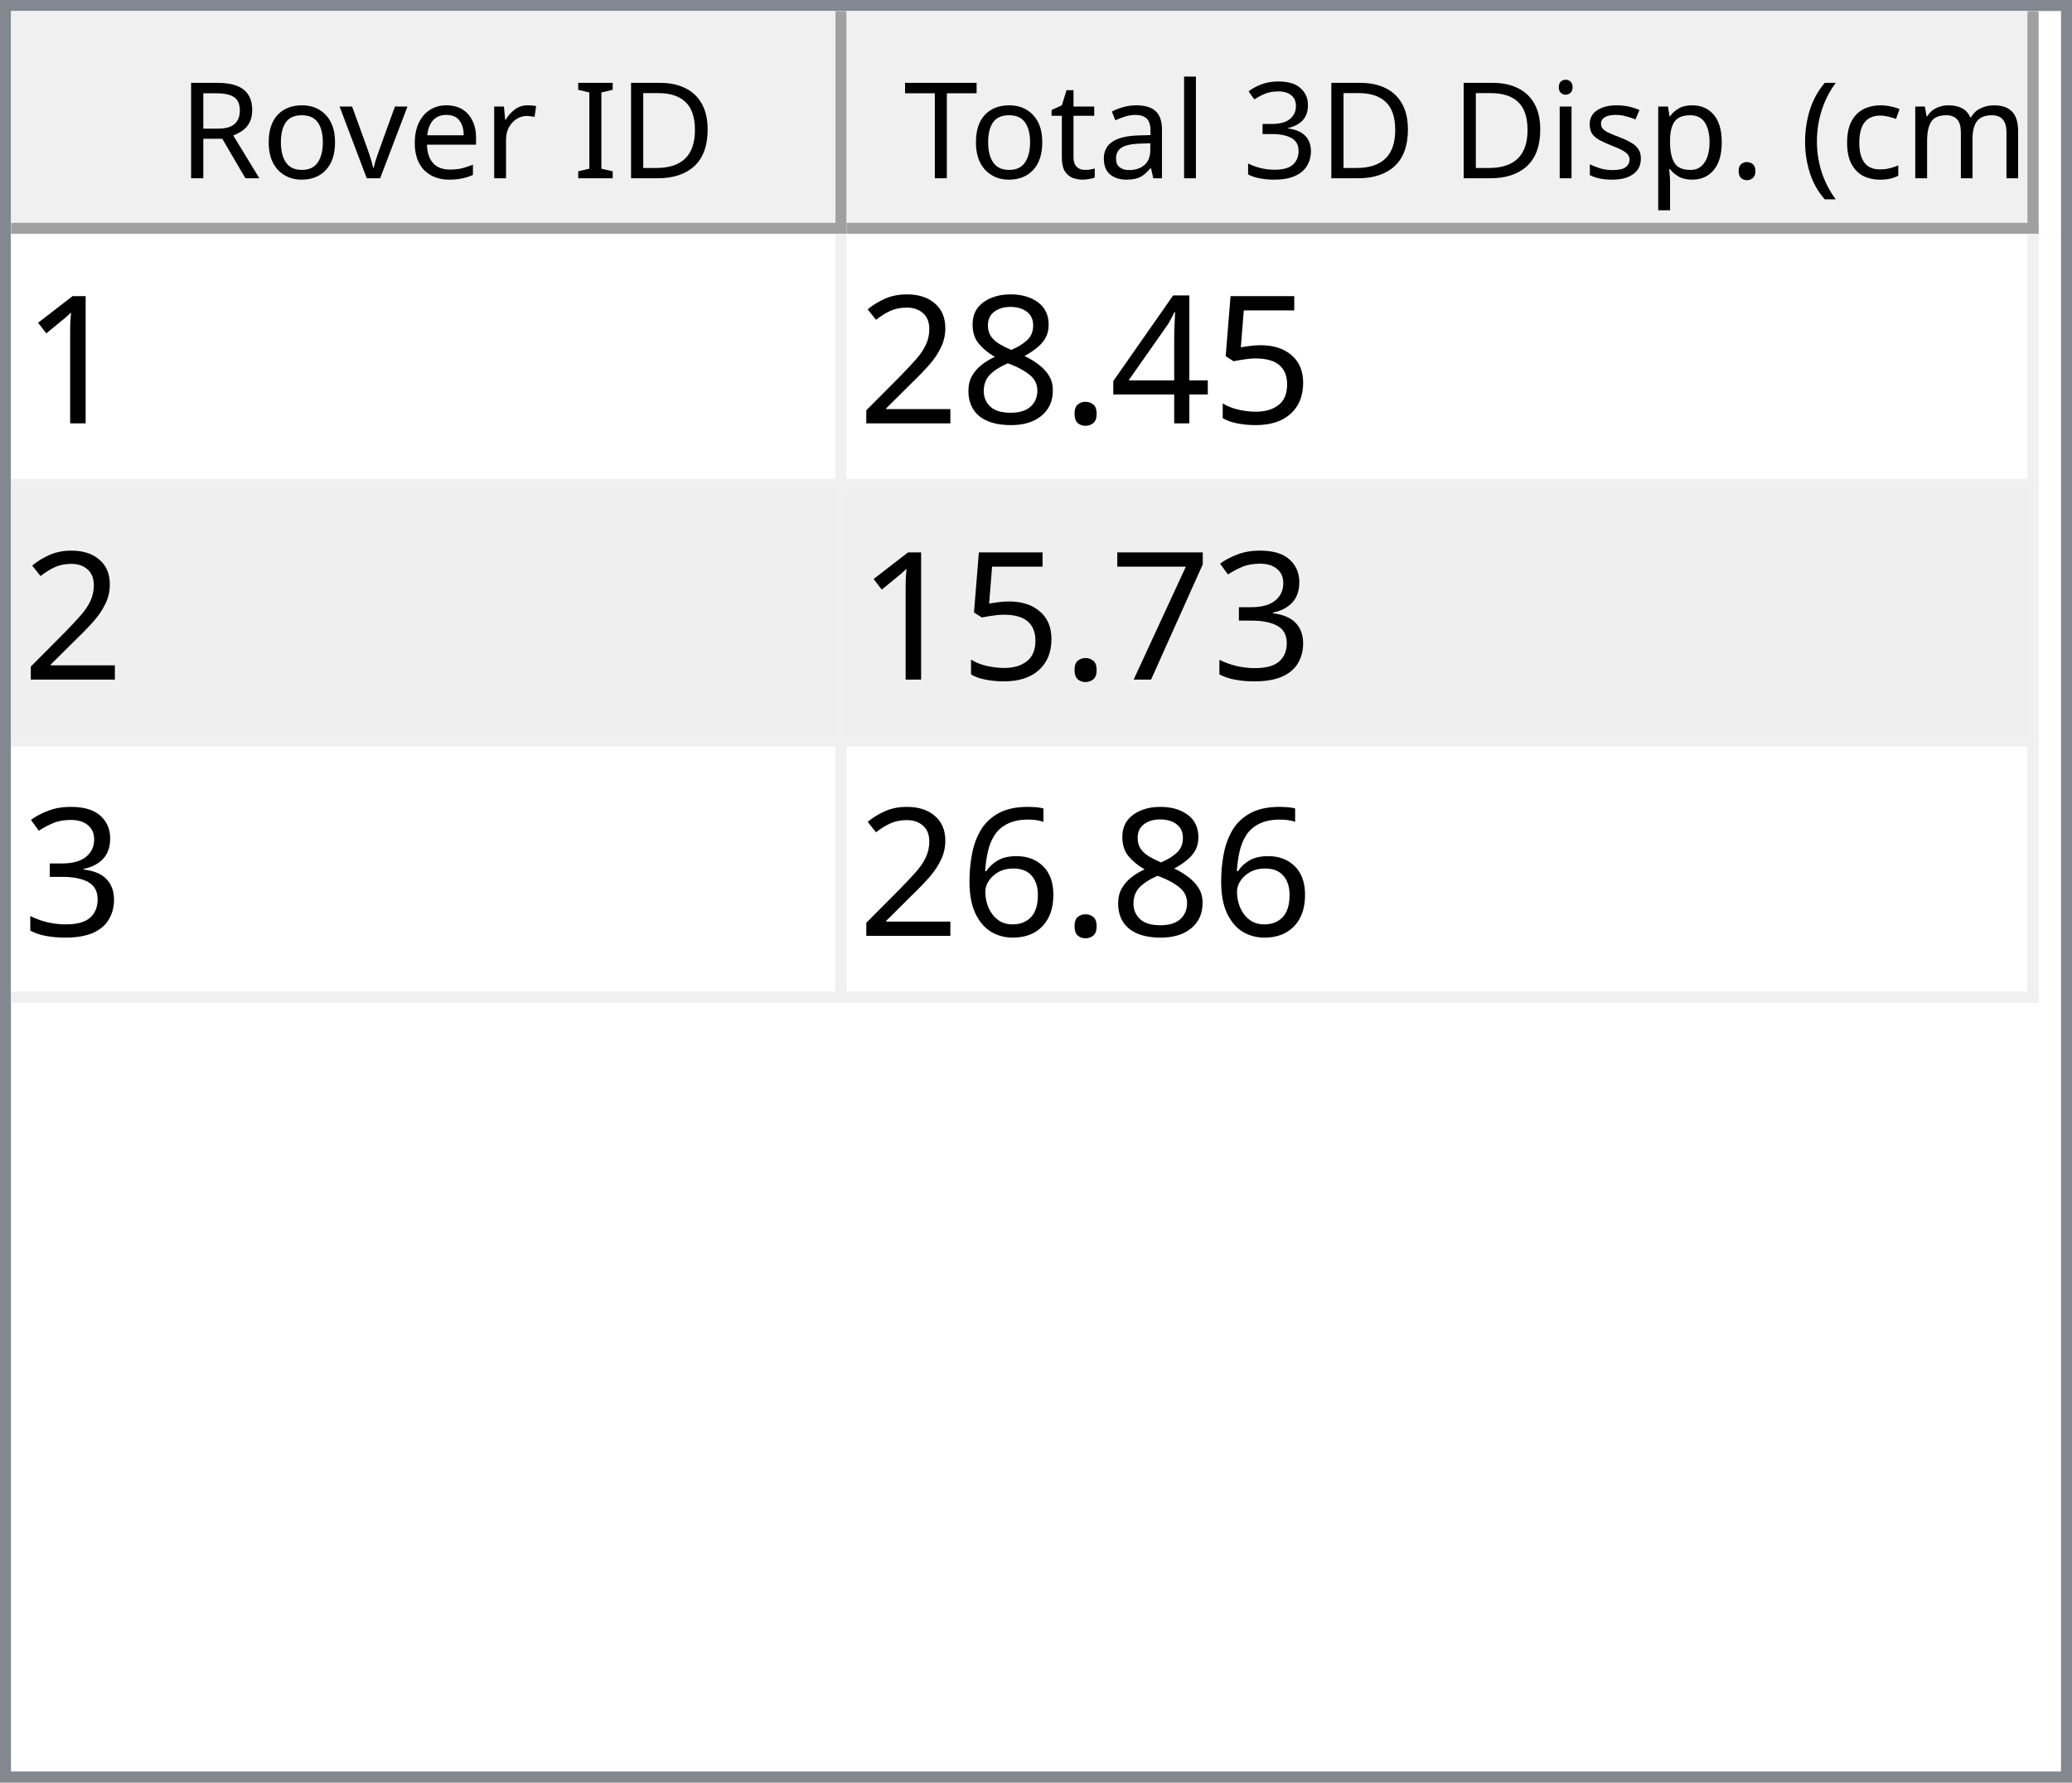
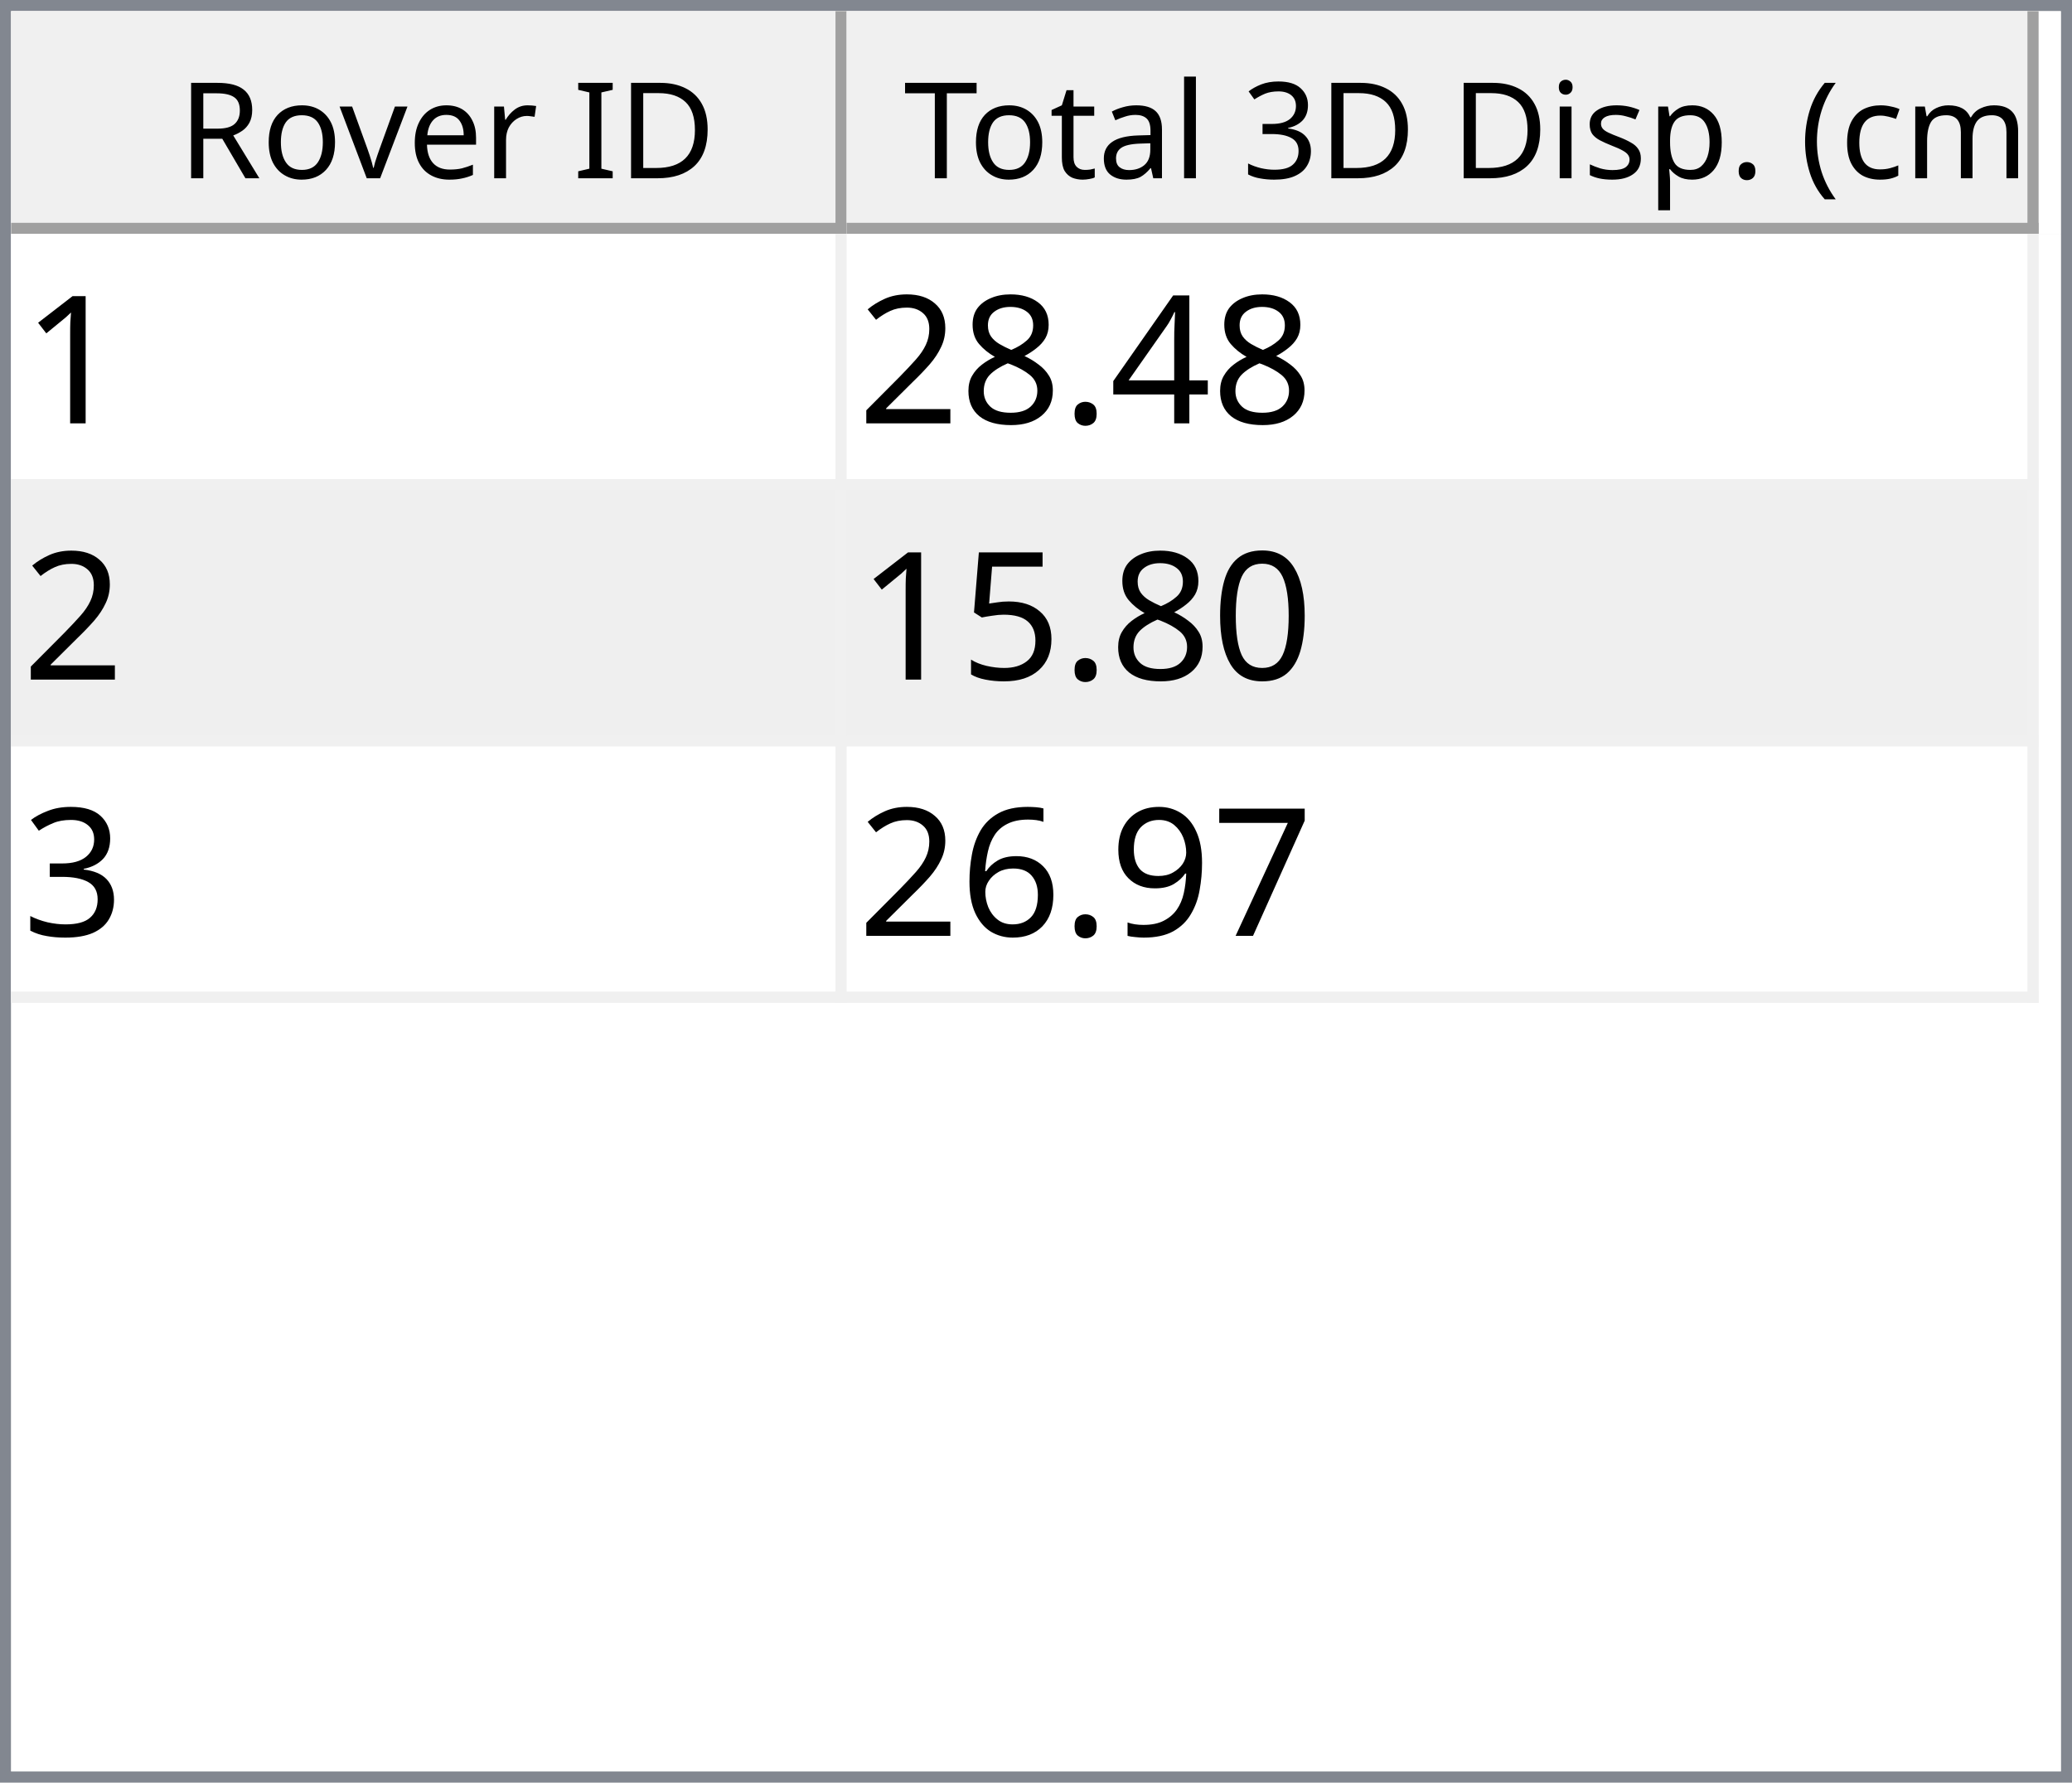
<svg xmlns="http://www.w3.org/2000/svg" style="fill-opacity:1; color-rendering:auto; color-interpolation:auto; text-rendering:auto; stroke:black; stroke-linecap:square; stroke-miterlimit:10; shape-rendering:auto; stroke-opacity:1; fill:black; stroke-dasharray:none; font-weight:normal; stroke-width:1; font-family:'Dialog'; font-style:normal; stroke-linejoin:miter; font-size:12px; stroke-dashoffset:0; image-rendering:auto;" width="186" height="160">
  <defs id="genericDefs" />
  <g>
    <defs id="defs1">
      <clipPath clipPathUnits="userSpaceOnUse" id="clipPath1">
        <path d="M0 0 L186 0 L186 160 L0 160 L0 0 Z" />
      </clipPath>
      <clipPath clipPathUnits="userSpaceOnUse" id="clipPath2">
        <path d="M0 0 L0 160 L186 160 L186 0 Z" />
      </clipPath>
      <clipPath clipPathUnits="userSpaceOnUse" id="clipPath3">
        <path d="M0 0 L0 20 L184 20 L184 0 Z" />
      </clipPath>
      <clipPath clipPathUnits="userSpaceOnUse" id="clipPath4">
        <path d="M0 0 L0 20 L75 20 L75 0 Z" />
      </clipPath>
      <clipPath clipPathUnits="userSpaceOnUse" id="clipPath5">
        <path d="M1 1 L1 19 L74 19 L74 1 Z" />
      </clipPath>
      <clipPath clipPathUnits="userSpaceOnUse" id="clipPath6">
        <path d="M0 0 L0 18 L73 18 L73 0 Z" />
      </clipPath>
      <clipPath clipPathUnits="userSpaceOnUse" id="clipPath7">
        <path d="M-0.5 -0.5 L-0.5 19.5 L74.5 19.5 L74.5 -0.5 Z" />
      </clipPath>
      <clipPath clipPathUnits="userSpaceOnUse" id="clipPath8">
        <path d="M0 0 L0 20 L107 20 L107 0 Z" />
      </clipPath>
      <clipPath clipPathUnits="userSpaceOnUse" id="clipPath9">
        <path d="M1 1 L1 19 L106 19 L106 1 Z" />
      </clipPath>
      <clipPath clipPathUnits="userSpaceOnUse" id="clipPath10">
        <path d="M0 0 L0 18 L105 18 L105 0 Z" />
      </clipPath>
      <clipPath clipPathUnits="userSpaceOnUse" id="clipPath11">
        <path d="M-0.5 -0.5 L-0.5 19.5 L106.5 19.5 L106.5 -0.5 Z" />
      </clipPath>
      <clipPath clipPathUnits="userSpaceOnUse" id="clipPath12">
        <path d="M0 0 L0 138 L184 138 L184 0 Z" />
      </clipPath>
      <clipPath clipPathUnits="userSpaceOnUse" id="clipPath13">
        <path d="M0 0 L0 69 L182 69 L182 0 Z" />
      </clipPath>
      <clipPath clipPathUnits="userSpaceOnUse" id="clipPath14">
        <path d="M-0.5 -0.5 L-0.5 68.5 L181.5 68.5 L181.5 -0.5 Z" />
      </clipPath>
      <clipPath clipPathUnits="userSpaceOnUse" id="clipPath15">
        <path d="M0 0 L0 22 L74 22 L74 0 Z" />
      </clipPath>
      <clipPath clipPathUnits="userSpaceOnUse" id="clipPath16">
        <path d="M0 0 L0 22 L106 22 L106 0 Z" />
      </clipPath>
      <font horiz-adv-x="64.551" id="font1">
        <font-face ascent="107.91" descent="25.098" units-per-em="100" style="font-style:normal; font-family:Segoe UI; font-weight:normal;" />
        <missing-glyph horiz-adv-x="64.551" d="M8.109 0 L8.109 68.266 L56.453 68.266 L56.453 0 L8.109 0 ZM15.328 7.234 L49.219 7.234 L49.219 61.031 L15.328 61.031 L15.328 7.234 Z" />
        <glyph unicode="D" horiz-adv-x="70.117" d="M9.188 0 L9.188 70.016 L28.516 70.016 Q65.531 70.016 65.531 35.891 Q65.531 19.672 55.25 9.836 Q44.969 0 27.734 0 L9.188 0 ZM17.391 62.594 L17.391 7.422 L27.828 7.422 Q41.609 7.422 49.273 14.797 Q56.938 22.172 56.938 35.688 Q56.938 62.594 28.328 62.594 L17.391 62.594 Z" />
        <glyph unicode="I" horiz-adv-x="26.611" d="M17.391 0 L9.188 0 L9.188 70.016 L17.391 70.016 L17.391 0 Z" />
        <glyph unicode=" " horiz-adv-x="27.393" d="" />
        <glyph unicode="r" horiz-adv-x="34.766" d="M34.188 41.891 Q32.078 43.5 28.125 43.5 Q23 43.5 19.555 38.672 Q16.109 33.844 16.109 25.484 L16.109 0 L8.109 0 L8.109 50 L16.109 50 L16.109 39.703 L16.312 39.703 Q18.016 44.969 21.531 47.922 Q25.047 50.875 29.391 50.875 Q32.516 50.875 34.188 50.203 L34.188 41.891 Z" />
        <glyph unicode="e" horiz-adv-x="52.295" d="M48.297 23 L12.984 23 Q13.188 14.656 17.484 10.109 Q21.781 5.562 29.297 5.562 Q37.75 5.562 44.828 11.141 L44.828 3.609 Q38.234 -1.172 27.391 -1.172 Q16.797 -1.172 10.742 5.641 Q4.688 12.453 4.688 24.812 Q4.688 36.469 11.305 43.82 Q17.922 51.172 27.734 51.172 Q37.547 51.172 42.922 44.828 Q48.297 38.484 48.297 27.203 L48.297 23 ZM40.094 29.781 Q40.047 36.719 36.75 40.578 Q33.453 44.438 27.594 44.438 Q21.922 44.438 17.969 40.383 Q14.016 36.328 13.094 29.781 L40.094 29.781 Z" />
        <glyph unicode="v" horiz-adv-x="47.9" d="M47.406 50 L27.484 0 L19.625 0 L0.688 50 L9.469 50 L22.172 13.672 Q23.578 9.672 23.922 6.688 L24.125 6.688 Q24.609 10.453 25.688 13.484 L38.969 50 L47.406 50 Z" />
        <glyph unicode="o" horiz-adv-x="58.594" d="M29 -1.172 Q17.922 -1.172 11.305 5.836 Q4.688 12.844 4.688 24.422 Q4.688 37.016 11.57 44.094 Q18.453 51.172 30.172 51.172 Q41.359 51.172 47.633 44.289 Q53.906 37.406 53.906 25.203 Q53.906 13.234 47.141 6.031 Q40.375 -1.172 29 -1.172 ZM29.594 44.438 Q21.875 44.438 17.383 39.188 Q12.891 33.938 12.891 24.703 Q12.891 15.828 17.43 10.695 Q21.969 5.562 29.594 5.562 Q37.359 5.562 41.531 10.594 Q45.703 15.625 45.703 24.906 Q45.703 34.281 41.531 39.359 Q37.359 44.438 29.594 44.438 Z" />
        <glyph unicode="R" horiz-adv-x="59.814" d="M59.375 0 L49.609 0 L37.891 19.625 Q36.281 22.359 34.766 24.289 Q33.25 26.219 31.664 27.438 Q30.078 28.656 28.25 29.219 Q26.422 29.781 24.125 29.781 L17.391 29.781 L17.391 0 L9.188 0 L9.188 70.016 L30.078 70.016 Q34.672 70.016 38.555 68.867 Q42.438 67.719 45.289 65.375 Q48.141 63.031 49.758 59.547 Q51.375 56.062 51.375 51.375 Q51.375 47.703 50.273 44.656 Q49.172 41.609 47.148 39.211 Q45.125 36.812 42.266 35.133 Q39.406 33.453 35.844 32.516 L35.844 32.328 Q37.594 31.547 38.891 30.547 Q40.188 29.547 41.359 28.18 Q42.531 26.812 43.68 25.078 Q44.828 23.344 46.234 21.047 L59.375 0 ZM17.391 62.594 L17.391 37.203 L28.516 37.203 Q31.594 37.203 34.203 38.133 Q36.812 39.062 38.719 40.797 Q40.625 42.531 41.703 45.047 Q42.781 47.562 42.781 50.688 Q42.781 56.297 39.141 59.445 Q35.5 62.594 28.609 62.594 L17.391 62.594 Z" />
        <glyph unicode=")" horiz-adv-x="30.176" d="M8.297 -15.922 L1.172 -15.922 Q16.406 2.344 16.406 26.812 Q16.406 51.469 1.078 70.016 L8.297 70.016 Q23.531 52.156 23.531 26.703 Q23.531 1.375 8.297 -15.922 Z" />
        <glyph unicode="m" horiz-adv-x="86.133" d="M79.109 0 L71.094 0 L71.094 28.719 Q71.094 37.016 68.531 40.727 Q65.969 44.438 59.906 44.438 Q54.781 44.438 51.195 39.75 Q47.609 35.062 47.609 28.516 L47.609 0 L39.594 0 L39.594 29.688 Q39.594 44.438 28.219 44.438 Q22.953 44.438 19.531 40.016 Q16.109 35.594 16.109 28.516 L16.109 0 L8.109 0 L8.109 50 L16.109 50 L16.109 42.094 L16.312 42.094 Q21.625 51.172 31.844 51.172 Q36.969 51.172 40.773 48.312 Q44.578 45.453 46 40.828 Q51.562 51.172 62.594 51.172 Q79.109 51.172 79.109 30.812 L79.109 0 Z" />
        <glyph unicode="c" horiz-adv-x="46.191" d="M42.188 2.297 Q36.422 -1.172 28.516 -1.172 Q17.828 -1.172 11.258 5.789 Q4.688 12.75 4.688 23.828 Q4.688 36.188 11.766 43.68 Q18.844 51.172 30.672 51.172 Q37.25 51.172 42.281 48.734 L42.281 40.531 Q36.719 44.438 30.375 44.438 Q22.703 44.438 17.797 38.945 Q12.891 33.453 12.891 24.516 Q12.891 15.719 17.508 10.641 Q22.125 5.562 29.891 5.562 Q36.422 5.562 42.188 9.906 L42.188 2.297 Z" />
        <glyph unicode="(" horiz-adv-x="30.176" d="M29.109 -15.922 L21.969 -15.922 Q6.844 1.375 6.844 26.703 Q6.844 52.156 21.969 70.016 L29.203 70.016 Q13.875 51.469 13.875 26.812 Q13.875 2.344 29.109 -15.922 Z" />
        <glyph unicode="." horiz-adv-x="21.68" d="M10.891 -1.078 Q8.641 -1.078 7.055 0.539 Q5.469 2.156 5.469 4.391 Q5.469 6.641 7.055 8.273 Q8.641 9.906 10.891 9.906 Q13.188 9.906 14.797 8.273 Q16.406 6.641 16.406 4.391 Q16.406 2.156 14.797 0.539 Q13.188 -1.078 10.891 -1.078 Z" />
        <glyph unicode="p" horiz-adv-x="58.789" d="M16.312 7.234 L16.109 7.234 L16.109 -23 L8.109 -23 L8.109 50 L16.109 50 L16.109 41.219 L16.312 41.219 Q22.219 51.172 33.594 51.172 Q43.266 51.172 48.688 44.461 Q54.109 37.75 54.109 26.469 Q54.109 13.922 48 6.375 Q41.891 -1.172 31.297 -1.172 Q21.578 -1.172 16.312 7.234 ZM16.109 27.391 L16.109 20.406 Q16.109 14.203 20.141 9.883 Q24.172 5.562 30.375 5.562 Q37.641 5.562 41.773 11.133 Q45.906 16.703 45.906 26.609 Q45.906 34.969 42.047 39.703 Q38.188 44.438 31.594 44.438 Q24.609 44.438 20.359 39.578 Q16.109 34.719 16.109 27.391 Z" />
        <glyph unicode="s" horiz-adv-x="42.432" d="M5.078 1.812 L5.078 10.406 Q11.625 5.562 19.484 5.562 Q30.031 5.562 30.031 12.594 Q30.031 14.594 29.125 15.992 Q28.219 17.391 26.68 18.461 Q25.141 19.531 23.07 20.383 Q21 21.234 18.609 22.172 Q15.281 23.484 12.766 24.828 Q10.25 26.172 8.57 27.859 Q6.891 29.547 6.031 31.695 Q5.172 33.844 5.172 36.719 Q5.172 40.234 6.789 42.945 Q8.406 45.656 11.086 47.484 Q13.766 49.312 17.211 50.242 Q20.656 51.172 24.312 51.172 Q30.812 51.172 35.938 48.922 L35.938 40.828 Q30.422 44.438 23.25 44.438 Q21 44.438 19.195 43.922 Q17.391 43.406 16.094 42.477 Q14.797 41.547 14.086 40.258 Q13.375 38.969 13.375 37.406 Q13.375 35.453 14.086 34.133 Q14.797 32.812 16.164 31.789 Q17.531 30.766 19.484 29.938 Q21.438 29.109 23.922 28.125 Q27.25 26.859 29.883 25.516 Q32.516 24.172 34.375 22.484 Q36.234 20.797 37.234 18.602 Q38.234 16.406 38.234 13.375 Q38.234 9.672 36.602 6.938 Q34.969 4.203 32.234 2.398 Q29.5 0.594 25.93 -0.289 Q22.359 -1.172 18.453 -1.172 Q10.75 -1.172 5.078 1.812 Z" />
        <glyph unicode="i" horiz-adv-x="24.219" d="M12.203 62.703 Q10.062 62.703 8.547 64.164 Q7.031 65.625 7.031 67.875 Q7.031 70.125 8.547 71.609 Q10.062 73.094 12.203 73.094 Q14.406 73.094 15.945 71.609 Q17.484 70.125 17.484 67.875 Q17.484 65.719 15.945 64.211 Q14.406 62.703 12.203 62.703 ZM16.109 0 L8.109 0 L8.109 50 L16.109 50 L16.109 0 Z" />
        <glyph unicode="3" horiz-adv-x="53.906" d="M46.531 19.828 Q46.531 15.094 44.75 11.211 Q42.969 7.328 39.719 4.57 Q36.469 1.812 31.93 0.297 Q27.391 -1.219 21.922 -1.219 Q11.922 -1.219 6 2.594 L6 11.188 Q13.094 5.609 22.219 5.609 Q25.875 5.609 28.828 6.539 Q31.781 7.469 33.906 9.227 Q36.031 10.984 37.18 13.477 Q38.328 15.969 38.328 19.094 Q38.328 32.812 18.797 32.812 L12.984 32.812 L12.984 39.594 L18.5 39.594 Q35.797 39.594 35.797 52.484 Q35.797 64.406 22.609 64.406 Q15.188 64.406 8.688 59.422 L8.688 67.188 Q15.375 71.188 24.609 71.188 Q29 71.188 32.57 69.969 Q36.141 68.75 38.68 66.555 Q41.219 64.359 42.609 61.281 Q44 58.203 44 54.5 Q44 40.672 30.031 36.719 L30.031 36.531 Q33.594 36.141 36.625 34.797 Q39.656 33.453 41.852 31.305 Q44.047 29.156 45.289 26.25 Q46.531 23.344 46.531 19.828 Z" />
        <glyph unicode="l" horiz-adv-x="24.219" d="M16.109 0 L8.109 0 L8.109 74.031 L16.109 74.031 L16.109 0 Z" />
        <glyph unicode="a" horiz-adv-x="50.879" d="M43.891 0 L35.891 0 L35.891 7.812 L35.688 7.812 Q30.469 -1.172 20.312 -1.172 Q12.844 -1.172 8.617 2.781 Q4.391 6.734 4.391 13.281 Q4.391 27.297 20.906 29.594 L35.891 31.688 Q35.891 44.438 25.594 44.438 Q16.547 44.438 9.281 38.281 L9.281 46.484 Q16.656 51.172 26.266 51.172 Q43.891 51.172 43.891 32.516 L43.891 0 ZM35.891 25.297 L23.828 23.641 Q18.266 22.859 15.43 20.875 Q12.594 18.891 12.594 13.875 Q12.594 10.203 15.211 7.883 Q17.828 5.562 22.172 5.562 Q28.125 5.562 32.008 9.742 Q35.891 13.922 35.891 20.312 L35.891 25.297 Z" />
        <glyph unicode="t" horiz-adv-x="33.887" d="M31.297 0.484 Q28.469 -1.078 23.828 -1.078 Q10.688 -1.078 10.688 13.578 L10.688 43.172 L2.094 43.172 L2.094 50 L10.688 50 L10.688 62.203 L18.703 64.797 L18.703 50 L31.297 50 L31.297 43.172 L18.703 43.172 L18.703 14.984 Q18.703 9.969 20.414 7.82 Q22.125 5.672 26.078 5.672 Q29.109 5.672 31.297 7.328 L31.297 0.484 Z" />
        <glyph unicode="T" horiz-adv-x="52.393" d="M50.594 62.594 L30.375 62.594 L30.375 0 L22.172 0 L22.172 62.594 L2 62.594 L2 70.016 L50.594 70.016 L50.594 62.594 Z" />
      </font>
      <font horiz-adv-x="75.0" id="font2">
        <font-face ascent="100.537" descent="21.973" units-per-em="100" style="font-style:normal; font-family:sans-serif; font-weight:normal;" />
        <missing-glyph horiz-adv-x="75.0" d="M12.5 0 L12.5 62.5 L62.5 62.5 L62.5 0 L12.5 0 ZM14.062 1.562 L60.938 1.562 L60.938 60.938 L14.062 60.938 L14.062 1.562 Z" />
        <glyph unicode="1" horiz-adv-x="55.615" d="M37.25 0 L28.469 0 L28.469 56 Q25.297 52.984 20.141 49.953 Q14.984 46.922 10.891 45.406 L10.891 53.906 Q18.266 57.375 23.781 62.305 Q29.297 67.234 31.594 71.875 L37.25 71.875 L37.25 0 Z" />
-         <glyph unicode="5" horiz-adv-x="55.615" d="M4.156 18.75 L13.375 19.531 Q14.406 12.797 18.141 9.398 Q21.875 6 27.156 6 Q33.5 6 37.891 10.789 Q42.281 15.578 42.281 23.484 Q42.281 31 38.062 35.352 Q33.844 39.703 27 39.703 Q22.75 39.703 19.336 37.773 Q15.922 35.844 13.969 32.766 L5.719 33.844 L12.641 70.609 L48.25 70.609 L48.25 62.203 L19.672 62.203 L15.828 42.969 Q22.266 47.469 29.344 47.469 Q38.719 47.469 45.164 40.969 Q51.609 34.469 51.609 24.266 Q51.609 14.547 45.953 7.469 Q39.062 -1.219 27.156 -1.219 Q17.391 -1.219 11.211 4.25 Q5.031 9.719 4.156 18.75 Z" />
        <glyph unicode="4" horiz-adv-x="55.615" d="M32.328 0 L32.328 17.141 L1.266 17.141 L1.266 25.203 L33.938 71.578 L41.109 71.578 L41.109 25.203 L50.781 25.203 L50.781 17.141 L41.109 17.141 L41.109 0 L32.328 0 ZM32.328 25.203 L32.328 57.469 L9.906 25.203 L32.328 25.203 Z" />
        <glyph unicode="." horiz-adv-x="27.783" d="M9.078 0 L9.078 10.016 L19.094 10.016 L19.094 0 L9.078 0 Z" />
        <glyph unicode="8" horiz-adv-x="55.615" d="M17.672 38.812 Q12.203 40.828 9.57 44.539 Q6.938 48.25 6.938 53.422 Q6.938 61.234 12.555 66.555 Q18.172 71.875 27.484 71.875 Q36.859 71.875 42.578 66.43 Q48.297 60.984 48.297 53.172 Q48.297 48.188 45.68 44.508 Q43.062 40.828 37.75 38.812 Q44.344 36.672 47.781 31.883 Q51.219 27.094 51.219 20.453 Q51.219 11.281 44.727 5.031 Q38.234 -1.219 27.641 -1.219 Q17.047 -1.219 10.547 5.055 Q4.047 11.328 4.047 20.703 Q4.047 27.688 7.594 32.398 Q11.141 37.109 17.672 38.812 ZM15.922 53.719 Q15.922 48.641 19.195 45.414 Q22.469 42.188 27.688 42.188 Q32.766 42.188 36.016 45.383 Q39.266 48.578 39.266 53.219 Q39.266 58.062 35.914 61.359 Q32.562 64.656 27.594 64.656 Q22.562 64.656 19.242 61.43 Q15.922 58.203 15.922 53.719 ZM13.094 20.656 Q13.094 16.891 14.875 13.375 Q16.656 9.859 20.172 7.93 Q23.688 6 27.734 6 Q34.031 6 38.133 10.055 Q42.234 14.109 42.234 20.359 Q42.234 26.703 38.016 30.859 Q33.797 35.016 27.438 35.016 Q21.234 35.016 17.164 30.914 Q13.094 26.812 13.094 20.656 Z" />
        <glyph unicode="2" horiz-adv-x="55.615" d="M50.344 8.453 L50.344 0 L3.031 0 Q2.938 3.172 4.047 6.109 Q5.859 10.938 9.836 15.625 Q13.812 20.312 21.344 26.469 Q33.016 36.031 37.117 41.625 Q41.219 47.219 41.219 52.203 Q41.219 57.422 37.477 61.008 Q33.734 64.594 27.734 64.594 Q21.391 64.594 17.578 60.789 Q13.766 56.984 13.719 50.25 L4.688 51.172 Q5.609 61.281 11.664 66.578 Q17.719 71.875 27.938 71.875 Q38.234 71.875 44.242 66.164 Q50.25 60.453 50.25 52 Q50.25 47.703 48.492 43.555 Q46.734 39.406 42.656 34.812 Q38.578 30.219 29.109 22.219 Q21.188 15.578 18.945 13.211 Q16.703 10.844 15.234 8.453 L50.344 8.453 Z" />
+         <glyph unicode="0" horiz-adv-x="55.615" d="M4.156 35.297 Q4.156 48 6.766 55.742 Q9.375 63.484 14.523 67.68 Q19.672 71.875 27.484 71.875 Q33.25 71.875 37.594 69.555 Q41.938 67.234 44.773 62.867 Q47.609 58.5 49.219 52.227 Q50.828 45.953 50.828 35.297 Q50.828 22.703 48.242 14.969 Q45.656 7.234 40.508 3.008 Q35.359 -1.219 27.484 -1.219 Q17.141 -1.219 11.234 6.203 Q4.156 15.141 4.156 35.297 ZM13.188 35.297 Q13.188 17.672 17.312 11.836 Q21.438 6 27.484 6 Q33.547 6 37.672 11.859 Q41.797 17.719 41.797 35.297 Q41.797 52.984 37.672 58.789 Q33.547 64.594 27.391 64.594 Q21.344 64.594 17.719 59.469 Q13.188 52.938 13.188 35.297 Z" />
+         <glyph unicode="5" horiz-adv-x="55.615" d="M4.156 18.75 L13.375 19.531 Q14.406 12.797 18.141 9.398 Q21.875 6 27.156 6 Q33.5 6 37.891 10.789 Q42.281 15.578 42.281 23.484 Q42.281 31 38.062 35.352 Q33.844 39.703 27 39.703 Q22.75 39.703 19.336 37.773 Q15.922 35.844 13.969 32.766 L5.719 33.844 L12.641 70.609 L48.25 70.609 L48.25 62.203 L19.672 62.203 L15.828 42.969 Q22.266 47.469 29.344 47.469 Q38.719 47.469 45.164 40.969 Q51.609 34.469 51.609 24.266 Q51.609 14.547 45.953 7.469 Q39.062 -1.219 27.156 -1.219 Q17.391 -1.219 11.211 4.25 Q5.031 9.719 4.156 18.75 Z" />
        <glyph unicode="3" horiz-adv-x="55.615" d="M4.203 18.891 L12.984 20.062 Q14.5 12.594 18.141 9.297 Q21.781 6 27 6 Q33.203 6 37.477 10.297 Q41.75 14.594 41.75 20.953 Q41.75 27 37.797 30.93 Q33.844 34.859 27.734 34.859 Q25.25 34.859 21.531 33.891 L22.516 41.609 Q23.391 41.5 23.922 41.5 Q29.547 41.5 34.039 44.43 Q38.531 47.359 38.531 53.469 Q38.531 58.297 35.258 61.477 Q31.984 64.656 26.812 64.656 Q21.688 64.656 18.266 61.43 Q14.844 58.203 13.875 51.766 L5.078 53.328 Q6.688 62.156 12.398 67.016 Q18.109 71.875 26.609 71.875 Q32.469 71.875 37.398 69.359 Q42.328 66.844 44.945 62.5 Q47.562 58.156 47.562 53.266 Q47.562 48.641 45.07 44.828 Q42.578 41.016 37.703 38.766 Q44.047 37.312 47.562 32.695 Q51.078 28.078 51.078 21.141 Q51.078 11.766 44.242 5.25 Q37.406 -1.266 26.953 -1.266 Q17.531 -1.266 11.305 4.352 Q5.078 9.969 4.203 18.891 Z" />
        <glyph unicode="7" horiz-adv-x="55.615" d="M4.734 62.203 L4.734 70.656 L51.078 70.656 L51.078 63.812 Q44.234 56.547 37.523 44.484 Q30.812 32.422 27.156 19.672 Q24.516 10.688 23.781 0 L14.75 0 Q14.891 8.453 18.062 20.414 Q21.234 32.375 27.172 43.484 Q33.109 54.594 39.797 62.203 L4.734 62.203 Z" />
+         <glyph unicode="9" horiz-adv-x="55.615" d="M5.469 16.547 L13.922 17.328 Q14.984 11.375 18.016 8.688 Q21.047 6 25.781 6 Q29.828 6 32.883 7.859 Q35.938 9.719 37.891 12.82 Q39.844 15.922 41.164 21.195 Q42.484 26.469 42.484 31.938 Q42.484 32.516 42.438 33.688 Q39.797 29.5 35.234 26.883 Q30.672 24.266 25.344 24.266 Q16.453 24.266 10.305 30.711 Q4.156 37.156 4.156 47.703 Q4.156 58.594 10.578 65.234 Q17 71.875 26.656 71.875 Q33.641 71.875 39.43 68.117 Q45.219 64.359 48.219 57.398 Q51.219 50.438 51.219 37.25 Q51.219 23.531 48.242 15.406 Q45.266 7.281 39.383 3.031 Q33.5 -1.219 25.594 -1.219 Q17.188 -1.219 11.867 3.445 Q6.547 8.109 5.469 16.547 ZM41.453 48.141 Q41.453 55.719 37.43 60.156 Q33.406 64.594 27.734 64.594 Q21.875 64.594 17.531 59.812 Q13.188 55.031 13.188 47.406 Q13.188 40.578 17.312 36.305 Q21.438 32.031 27.484 32.031 Q33.594 32.031 37.523 36.305 Q41.453 40.578 41.453 48.141 Z" />
        <glyph unicode="6" horiz-adv-x="55.615" d="M49.75 54.047 L41.016 53.375 Q39.844 58.547 37.703 60.891 Q34.125 64.656 28.906 64.656 Q24.703 64.656 21.531 62.312 Q17.391 59.281 14.992 53.469 Q12.594 47.656 12.5 36.922 Q15.672 41.75 20.266 44.094 Q24.859 46.438 29.891 46.438 Q38.672 46.438 44.852 39.969 Q51.031 33.5 51.031 23.25 Q51.031 16.5 48.125 10.719 Q45.219 4.938 40.141 1.859 Q35.062 -1.219 28.609 -1.219 Q17.625 -1.219 10.695 6.859 Q3.766 14.938 3.766 33.5 Q3.766 54.25 11.422 63.672 Q18.109 71.875 29.438 71.875 Q37.891 71.875 43.289 67.141 Q48.688 62.406 49.75 54.047 ZM13.875 23.188 Q13.875 18.656 15.797 14.508 Q17.719 10.359 21.188 8.18 Q24.656 6 28.469 6 Q34.031 6 38.039 10.492 Q42.047 14.984 42.047 22.703 Q42.047 30.125 38.086 34.398 Q34.125 38.672 28.125 38.672 Q22.172 38.672 18.023 34.398 Q13.875 30.125 13.875 23.188 Z" />
      </font>
    </defs>
    <g style="fill:white; stroke:white;">
      <rect x="0" y="0" width="186" style="clip-path:url(#clipPath1); stroke:none;" height="160" />
    </g>
    <g style="fill:white; text-rendering:optimizeSpeed; color-rendering:optimizeSpeed; image-rendering:optimizeSpeed; shape-rendering:crispEdges; stroke:white; color-interpolation:sRGB;">
      <rect x="0" width="186" height="160" y="0" style="stroke:none;" />
      <path style="stroke:none;" d="M0 160 L186 160 L186 0 L0 0 Z" />
    </g>
    <g style="fill:rgb(240,240,240); font-family:'Segoe UI'; stroke:rgb(240,240,240);">
      <rect x="0" y="0" width="186" style="clip-path:url(#clipPath2); stroke:none;" height="160" />
    </g>
    <g style="fill:rgb(130,135,144); font-family:'Segoe UI'; stroke:rgb(130,135,144);">
      <path d="M0 0 L186 0 L186 160 L0 160 L0 0 ZM1 1 L185 1 L185 159 L1 159 L1 1 Z" style="fill-rule:evenodd; clip-path:url(#clipPath2); stroke:none;" />
    </g>
    <g style="fill:white; font-family:'Segoe UI'; stroke:white;" transform="translate(1,1)">
      <rect x="0" y="0" width="184" style="clip-path:url(#clipPath3); stroke:none;" height="20" />
    </g>
    <g style="fill:rgb(240,240,240); font-family:'Segoe UI'; stroke:rgb(240,240,240);" transform="translate(1,1)">
      <rect x="0" y="0" width="75" style="clip-path:url(#clipPath4); stroke:none;" height="20" />
    </g>
    <g style="font-family:'Segoe UI';" transform="translate(2,2)">
      <text x="14" xml:space="preserve" y="14" style="clip-path:url(#clipPath6); stroke:none;">Rover ID</text>
    </g>
    <g style="fill:rgb(160,160,160); font-family:'Segoe UI'; stroke:rgb(160,160,160); stroke-linejoin:bevel;" transform="translate(1.5,1.5)">
      <line x1="74" x2="74" y1="0" style="fill:none; clip-path:url(#clipPath7);" y2="19" />
    </g>
    <g style="fill:rgb(160,160,160); font-family:'Segoe UI'; stroke:rgb(160,160,160); stroke-linejoin:bevel;" transform="matrix(1,0,0,1,1,1) translate(0.5,0.5)">
      <line x1="0" x2="74" y1="19" style="fill:none; clip-path:url(#clipPath7);" y2="19" />
    </g>
    <g style="fill:rgb(240,240,240); font-family:'Segoe UI'; stroke:rgb(240,240,240);" transform="translate(76,1)">
      <rect x="0" y="0" width="107" style="clip-path:url(#clipPath8); stroke:none;" height="20" />
    </g>
    <g style="font-family:'Segoe UI';" transform="translate(77,2)">
      <text x="1" xml:space="preserve" y="14" style="clip-path:url(#clipPath10); stroke:none;"> Total 3D Disp. (cm)</text>
    </g>
    <g style="fill:rgb(160,160,160); font-family:'Segoe UI'; stroke:rgb(160,160,160); stroke-linejoin:bevel;" transform="translate(76.5,1.5)">
      <line x1="106" x2="106" y1="0" style="fill:none; clip-path:url(#clipPath11);" y2="19" />
    </g>
    <g style="fill:rgb(160,160,160); font-family:'Segoe UI'; stroke:rgb(160,160,160); stroke-linejoin:bevel;" transform="matrix(1,0,0,1,76,1) translate(0.5,0.5)">
      <line x1="0" x2="106" y1="19" style="fill:none; clip-path:url(#clipPath11);" y2="19" />
    </g>
    <g style="fill:white; font-family:'Segoe UI'; stroke:white;" transform="translate(1,21)">
      <rect x="0" y="0" width="184" style="clip-path:url(#clipPath12); stroke:none;" height="138" />
    </g>
    <g style="fill:rgb(240,240,240); font-size:16px; font-family:sans-serif; stroke:rgb(240,240,240);" transform="translate(1,21)">
      <rect x="0" y="0" width="182" style="clip-path:url(#clipPath13); stroke:none;" height="69" />
      <line transform="translate(0.5,0.5)" x1="0" x2="181" y1="22" style="clip-path:url(#clipPath14); fill:none; stroke-linejoin:bevel;" y2="22" />
    </g>
    <g transform="matrix(1,0,0,1,1,21) translate(0.5,0.5)" style="fill:rgb(240,240,240); font-size:16px; font-family:sans-serif; stroke:rgb(240,240,240); stroke-linejoin:bevel;">
      <line x1="0" x2="181" y1="45" style="fill:none; clip-path:url(#clipPath14);" y2="45" />
    </g>
    <g transform="matrix(1,0,0,1,1,21) translate(0.5,0.5)" style="fill:rgb(240,240,240); font-size:16px; font-family:sans-serif; stroke:rgb(240,240,240); stroke-linejoin:bevel;">
      <line x1="0" x2="181" y1="68" style="fill:none; clip-path:url(#clipPath14);" y2="68" />
    </g>
    <g transform="matrix(1,0,0,1,1,21) translate(0.5,0.5)" style="fill:rgb(240,240,240); font-size:16px; font-family:sans-serif; stroke:rgb(240,240,240); stroke-linejoin:bevel;">
      <line x1="74" x2="74" y1="0" style="fill:none; clip-path:url(#clipPath14);" y2="68" />
    </g>
    <g transform="matrix(1,0,0,1,1,21) translate(0.5,0.5)" style="fill:rgb(240,240,240); font-size:16px; font-family:sans-serif; stroke:rgb(240,240,240); stroke-linejoin:bevel;">
      <line x1="181" x2="181" y1="0" style="fill:none; clip-path:url(#clipPath14);" y2="68" />
    </g>
    <g style="fill:white; font-size:16px; font-family:sans-serif; stroke:white;" transform="matrix(1,0,0,1,1,21)">
      <rect x="0" y="0" width="74" style="clip-path:url(#clipPath15); stroke:none;" height="22" />
      <text x="1" y="17" style="fill:black; clip-path:url(#clipPath15); stroke:none;" xml:space="preserve">1</text>
    </g>
    <g style="fill:white; font-size:16px; font-family:sans-serif; stroke:white;" transform="matrix(1,0,0,1,1,21) translate(75,0)">
      <rect x="0" y="0" width="106" style="clip-path:url(#clipPath16); stroke:none;" height="22" />
-       <text x="1" y="17" style="fill:black; clip-path:url(#clipPath16); stroke:none;" xml:space="preserve">28.45</text>
+       <text x="1" y="17" style="fill:black; clip-path:url(#clipPath16); stroke:none;" xml:space="preserve">28.48</text>
    </g>
    <g style="fill:rgb(239,239,239); font-size:16px; font-family:sans-serif; stroke:rgb(239,239,239);" transform="matrix(1,0,0,1,1,21) translate(0,23)">
      <rect x="0" y="0" width="74" style="clip-path:url(#clipPath15); stroke:none;" height="22" />
      <text x="1" y="17" style="fill:black; clip-path:url(#clipPath15); stroke:none;" xml:space="preserve">2</text>
    </g>
    <g style="fill:rgb(239,239,239); font-size:16px; font-family:sans-serif; stroke:rgb(239,239,239);" transform="matrix(1,0,0,1,1,21) translate(75,23)">
      <rect x="0" y="0" width="106" style="clip-path:url(#clipPath16); stroke:none;" height="22" />
-       <text x="1" y="17" style="fill:black; clip-path:url(#clipPath16); stroke:none;" xml:space="preserve">15.73</text>
+       <text x="1" y="17" style="fill:black; clip-path:url(#clipPath16); stroke:none;" xml:space="preserve">15.80</text>
    </g>
    <g style="fill:white; font-size:16px; font-family:sans-serif; stroke:white;" transform="matrix(1,0,0,1,1,21) translate(0,46)">
      <rect x="0" y="0" width="74" style="clip-path:url(#clipPath15); stroke:none;" height="22" />
      <text x="1" y="17" style="fill:black; clip-path:url(#clipPath15); stroke:none;" xml:space="preserve">3</text>
    </g>
    <g style="fill:white; font-size:16px; font-family:sans-serif; stroke:white;" transform="matrix(1,0,0,1,1,21) translate(75,46)">
      <rect x="0" y="0" width="106" style="clip-path:url(#clipPath16); stroke:none;" height="22" />
-       <text x="1" y="17" style="fill:black; clip-path:url(#clipPath16); stroke:none;" xml:space="preserve">26.86</text>
+       <text x="1" y="17" style="fill:black; clip-path:url(#clipPath16); stroke:none;" xml:space="preserve">26.97</text>
    </g>
  </g>
</svg>
